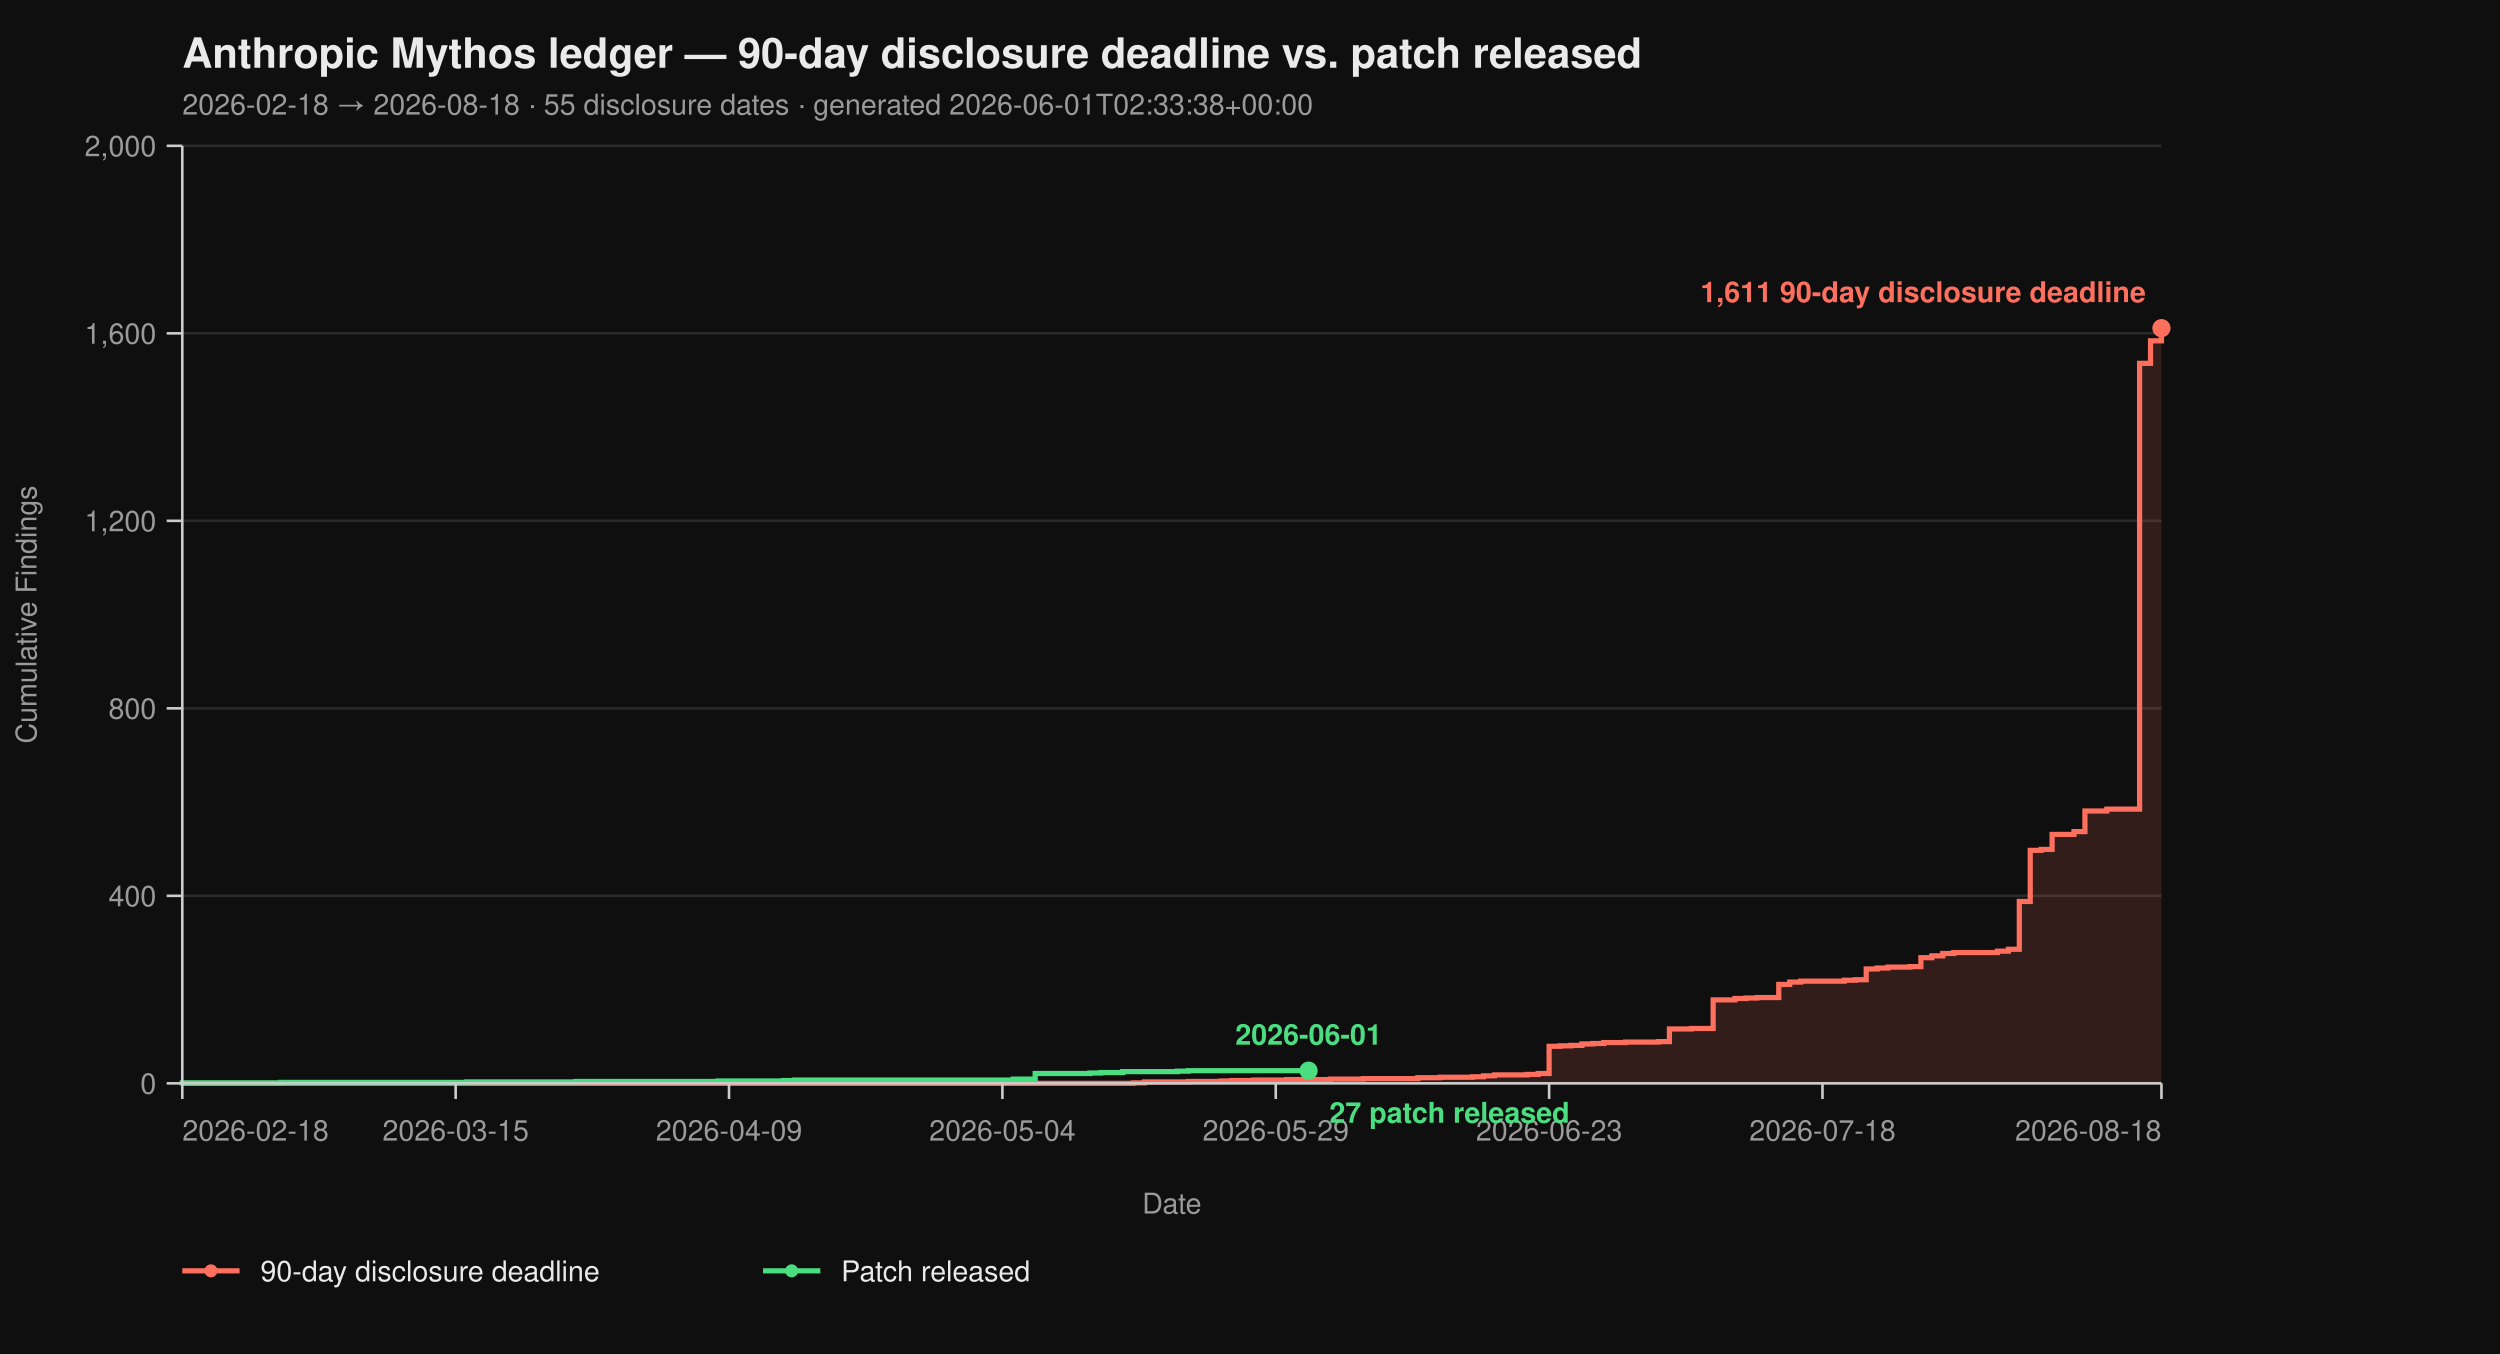
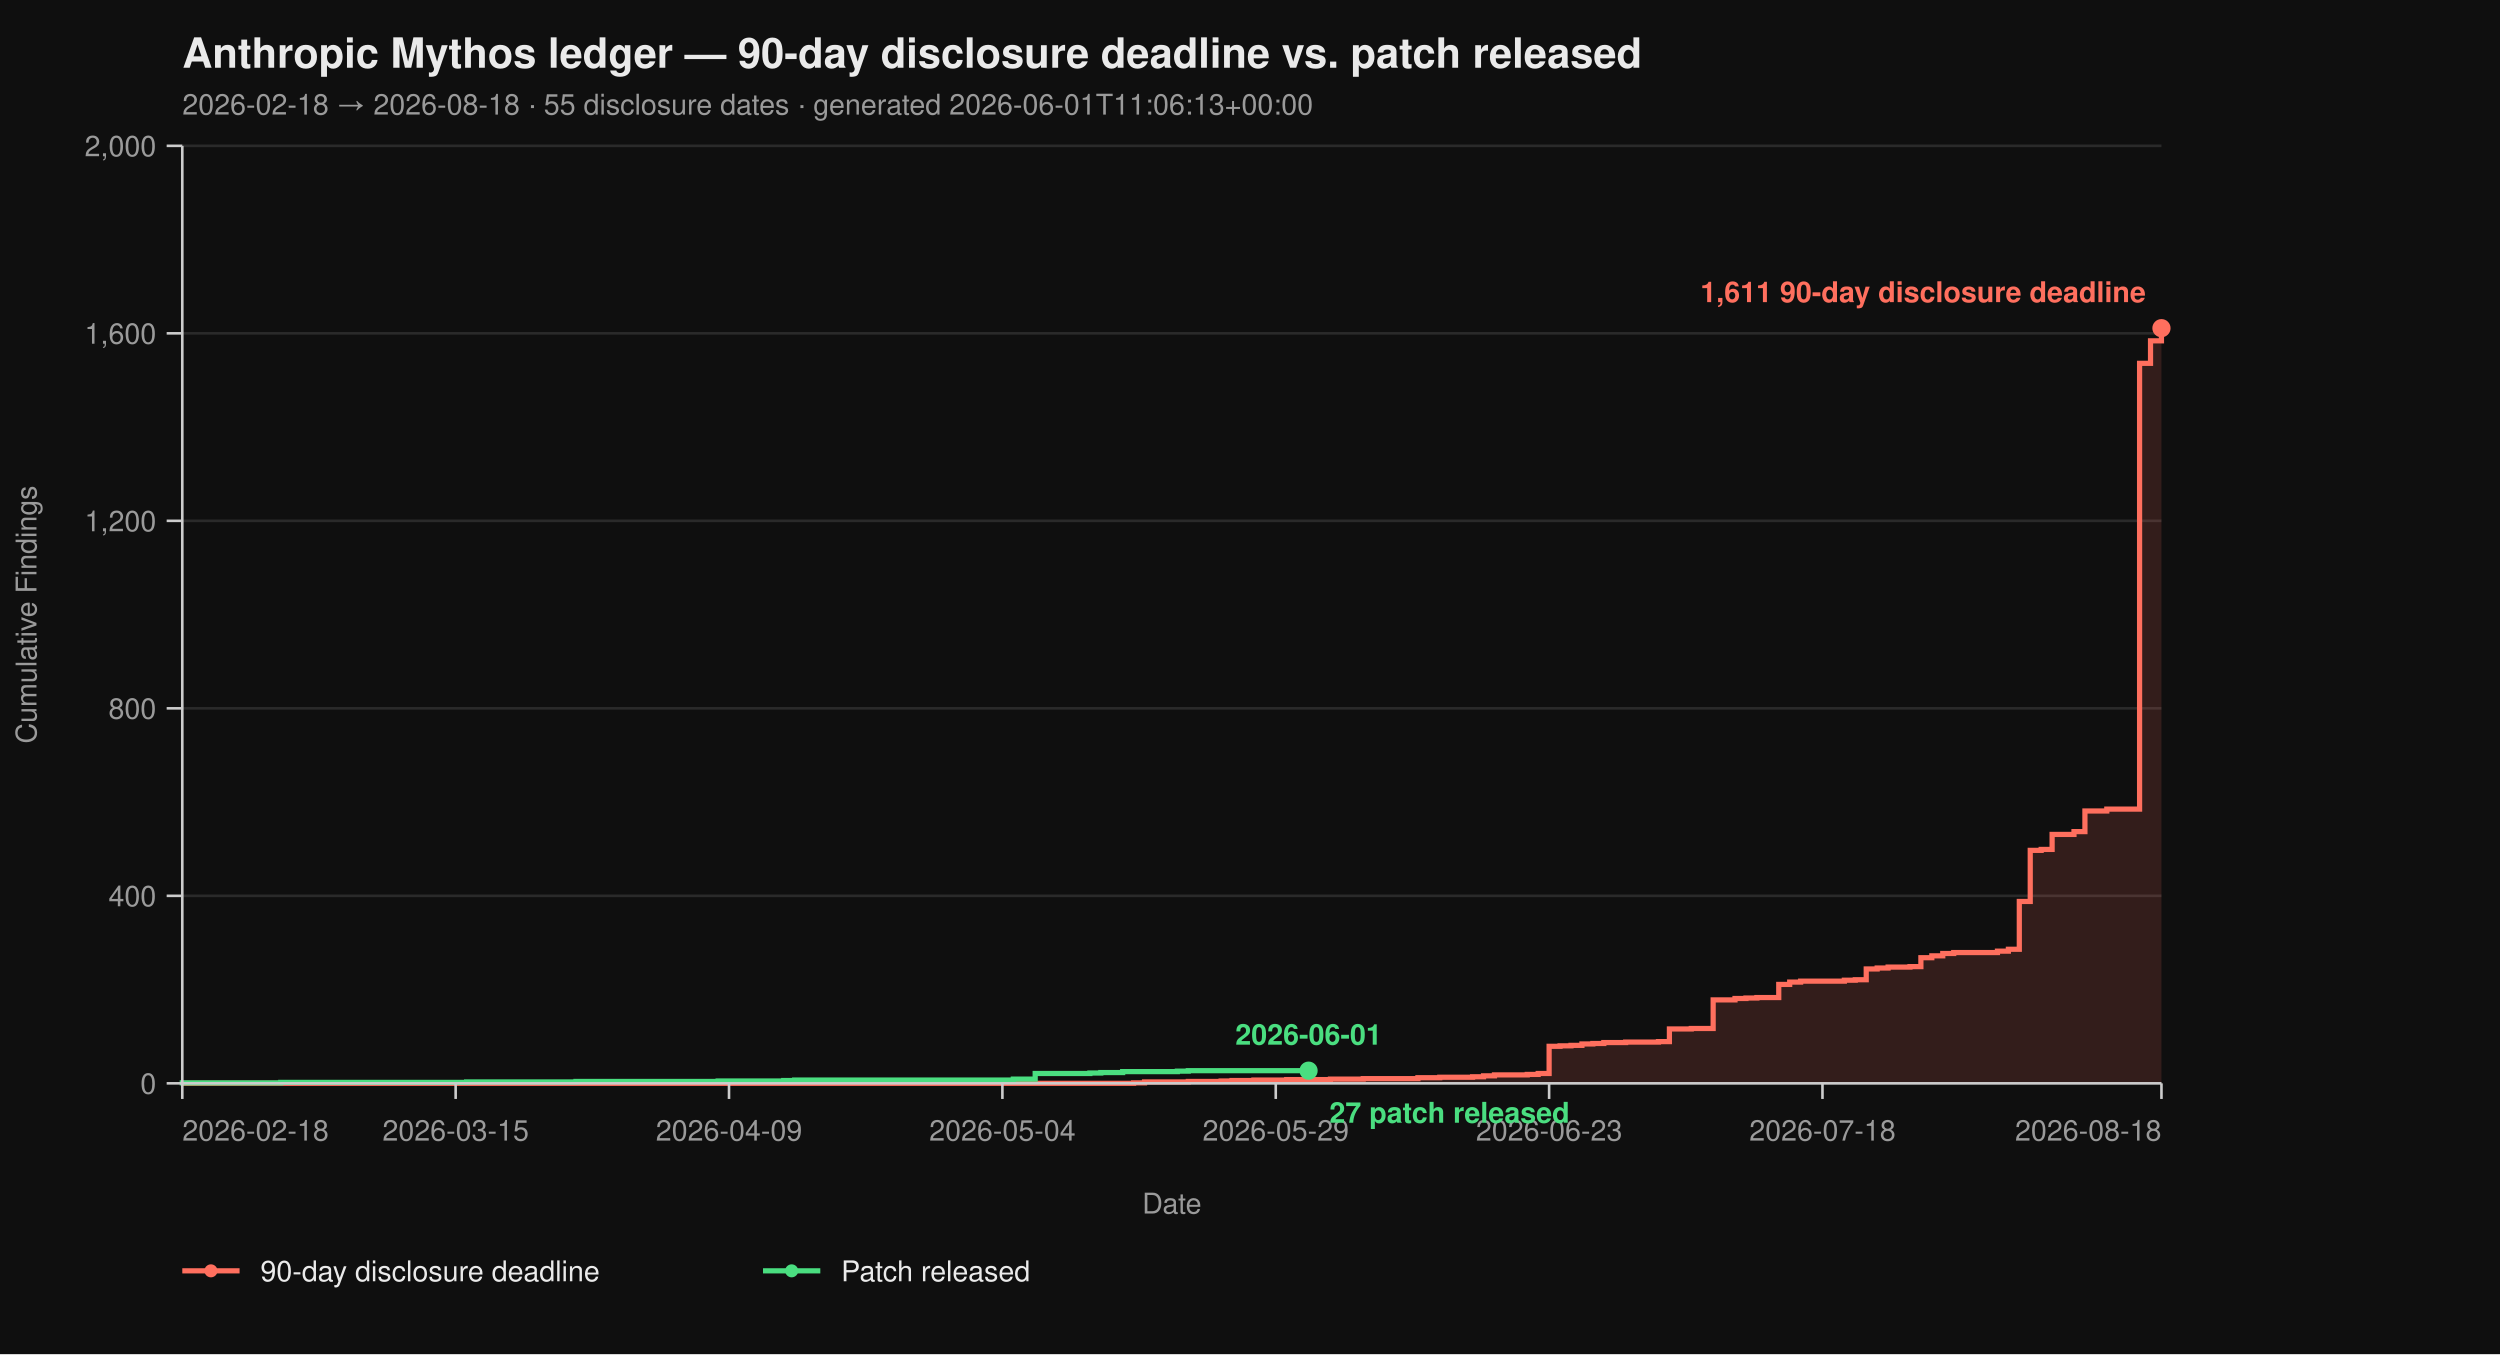
<svg xmlns="http://www.w3.org/2000/svg" viewBox="0 0 960 520" width="960" height="520" font-family="-apple-system, BlinkMacSystemFont, 'Segoe UI', Helvetica, Arial, sans-serif">
  <rect width="100%" height="100%" fill="#0f0f0f" />
  <text x="70" y="26" fill="#eaeaea" font-size="16" font-weight="700">Anthropic Mythos ledger — 90-day disclosure deadline vs. patch released</text>
-   <text x="70" y="44" fill="#9a9a9a" font-size="11">2026-02-18 → 2026-08-18  ·  55 disclosure dates  ·  generated 2026-06-01T02:33:38+00:00</text>
+   <text x="70" y="44" fill="#9a9a9a" font-size="11">2026-02-18 → 2026-08-18  ·  55 disclosure dates  ·  generated 2026-06-01T11:06:13+00:00</text>
  <line x1="70" y1="416.00" x2="830" y2="416.00" stroke="#2a2a2a" stroke-width="1" />
  <line x1="70" y1="344.00" x2="830" y2="344.00" stroke="#2a2a2a" stroke-width="1" />
  <line x1="70" y1="272.00" x2="830" y2="272.00" stroke="#2a2a2a" stroke-width="1" />
  <line x1="70" y1="200.00" x2="830" y2="200.00" stroke="#2a2a2a" stroke-width="1" />
  <line x1="70" y1="128.00" x2="830" y2="128.00" stroke="#2a2a2a" stroke-width="1" />
  <line x1="70" y1="56.00" x2="830" y2="56.00" stroke="#2a2a2a" stroke-width="1" />
  <path d="M 70.00 416.00 L 435.30 416.00 L 435.30 415.82 L 439.50 415.82 L 439.50 415.46 L 456.30 415.46 L 456.30 415.28 L 468.90 415.28 L 468.90 415.10 L 473.09 415.10 L 473.09 414.92 L 481.49 414.92 L 481.49 414.74 L 494.09 414.74 L 494.09 414.56 L 510.88 414.56 L 510.88 414.38 L 523.48 414.38 L 523.48 414.20 L 544.48 414.20 L 544.48 413.84 L 552.87 413.84 L 552.87 413.66 L 565.47 413.66 L 565.47 413.48 L 569.67 413.48 L 569.67 413.12 L 573.87 413.12 L 573.87 412.76 L 586.46 412.76 L 586.46 412.58 L 590.66 412.58 L 590.66 412.22 L 594.86 412.22 L 594.86 401.78 L 599.06 401.78 L 599.06 401.60 L 603.26 401.60 L 603.26 401.42 L 607.46 401.42 L 607.46 400.88 L 611.66 400.88 L 611.66 400.70 L 615.86 400.70 L 615.86 400.34 L 624.25 400.34 L 624.25 400.16 L 636.85 400.16 L 636.85 399.98 L 641.05 399.98 L 641.05 395.12 L 649.45 395.12 L 649.45 394.94 L 657.85 394.94 L 657.85 383.96 L 666.24 383.96 L 666.24 383.42 L 670.44 383.42 L 670.44 383.24 L 674.64 383.24 L 674.64 383.06 L 683.04 383.06 L 683.04 378.02 L 687.24 378.02 L 687.24 377.12 L 691.44 377.12 L 691.44 376.76 L 708.23 376.76 L 708.23 376.40 L 712.43 376.40 L 712.43 376.22 L 716.63 376.22 L 716.63 372.08 L 720.83 372.08 L 720.83 371.72 L 725.03 371.72 L 725.03 371.36 L 733.43 371.36 L 733.43 371.18 L 737.62 371.18 L 737.62 367.76 L 741.82 367.76 L 741.82 367.04 L 746.02 367.04 L 746.02 366.14 L 750.22 366.14 L 750.22 365.78 L 767.02 365.78 L 767.02 365.24 L 771.22 365.24 L 771.22 364.52 L 775.41 364.52 L 775.41 346.16 L 779.61 346.16 L 779.61 326.54 L 783.81 326.54 L 783.81 326.18 L 788.01 326.18 L 788.01 320.42 L 796.41 320.42 L 796.41 319.34 L 800.61 319.34 L 800.61 311.42 L 809.01 311.42 L 809.01 310.70 L 821.60 310.70 L 821.60 139.52 L 825.80 139.52 L 825.80 130.88 L 830.00 130.88 L 830.00 126.02 L 830.00 126.02 L 830.00 416.00 Z" fill="#ff6f5e26" stroke="none" />
  <path d="M 70.00 416.00 L 435.30 416.00 L 435.30 415.82 L 439.50 415.82 L 439.50 415.46 L 456.30 415.46 L 456.30 415.28 L 468.90 415.28 L 468.90 415.10 L 473.09 415.10 L 473.09 414.92 L 481.49 414.92 L 481.49 414.74 L 494.09 414.74 L 494.09 414.56 L 510.88 414.56 L 510.88 414.38 L 523.48 414.38 L 523.48 414.20 L 544.48 414.20 L 544.48 413.84 L 552.87 413.84 L 552.87 413.66 L 565.47 413.66 L 565.47 413.48 L 569.67 413.48 L 569.67 413.12 L 573.87 413.12 L 573.87 412.76 L 586.46 412.76 L 586.46 412.58 L 590.66 412.58 L 590.66 412.22 L 594.86 412.22 L 594.86 401.78 L 599.06 401.78 L 599.06 401.60 L 603.26 401.60 L 603.26 401.42 L 607.46 401.42 L 607.46 400.88 L 611.66 400.88 L 611.66 400.70 L 615.86 400.70 L 615.86 400.34 L 624.25 400.34 L 624.25 400.16 L 636.85 400.16 L 636.85 399.98 L 641.05 399.98 L 641.05 395.12 L 649.45 395.12 L 649.45 394.94 L 657.85 394.94 L 657.85 383.96 L 666.24 383.96 L 666.24 383.42 L 670.44 383.42 L 670.44 383.24 L 674.64 383.24 L 674.64 383.06 L 683.04 383.06 L 683.04 378.02 L 687.24 378.02 L 687.24 377.12 L 691.44 377.12 L 691.44 376.76 L 708.23 376.76 L 708.23 376.40 L 712.43 376.40 L 712.43 376.22 L 716.63 376.22 L 716.63 372.08 L 720.83 372.08 L 720.83 371.72 L 725.03 371.72 L 725.03 371.36 L 733.43 371.36 L 733.43 371.18 L 737.62 371.18 L 737.62 367.76 L 741.82 367.76 L 741.82 367.04 L 746.02 367.04 L 746.02 366.14 L 750.22 366.14 L 750.22 365.78 L 767.02 365.78 L 767.02 365.24 L 771.22 365.24 L 771.22 364.52 L 775.41 364.52 L 775.41 346.16 L 779.61 346.16 L 779.61 326.54 L 783.81 326.54 L 783.81 326.18 L 788.01 326.18 L 788.01 320.42 L 796.41 320.42 L 796.41 319.34 L 800.61 319.34 L 800.61 311.42 L 809.01 311.42 L 809.01 310.70 L 821.60 310.70 L 821.60 139.52 L 825.80 139.52 L 825.80 130.88 L 830.00 130.88 L 830.00 126.02 L 830.00 126.02" fill="none" stroke="#ff6f5e" stroke-width="2" stroke-linejoin="miter" stroke-linecap="butt" />
  <path d="M 70.00 416.00 L 70.00 416.00 L 70.00 415.82 L 107.79 415.82 L 107.79 415.64 L 179.17 415.64 L 179.17 415.46 L 221.16 415.46 L 221.16 415.28 L 275.75 415.28 L 275.75 415.10 L 300.94 415.10 L 300.94 414.92 L 305.14 414.92 L 305.14 414.74 L 389.12 414.74 L 389.12 414.38 L 397.51 414.38 L 397.51 412.22 L 418.51 412.22 L 418.51 412.04 L 422.71 412.04 L 422.71 411.86 L 431.10 411.86 L 431.10 411.50 L 452.10 411.50 L 452.10 411.32 L 456.30 411.32 L 456.30 411.14 L 502.49 411.14" fill="none" stroke="#4ade80" stroke-width="2" stroke-linejoin="miter" stroke-linecap="butt" />
  <line x1="70" y1="56" x2="70" y2="416" stroke="#cccccc" stroke-width="1" />
  <line x1="70" y1="416" x2="830" y2="416" stroke="#cccccc" stroke-width="1" />
  <line x1="64" y1="416.00" x2="70" y2="416.00" stroke="#cccccc" stroke-width="1" />
  <line x1="64" y1="344.00" x2="70" y2="344.00" stroke="#cccccc" stroke-width="1" />
  <line x1="64" y1="272.00" x2="70" y2="272.00" stroke="#cccccc" stroke-width="1" />
  <line x1="64" y1="200.00" x2="70" y2="200.00" stroke="#cccccc" stroke-width="1" />
  <line x1="64" y1="128.00" x2="70" y2="128.00" stroke="#cccccc" stroke-width="1" />
  <line x1="64" y1="56.00" x2="70" y2="56.00" stroke="#cccccc" stroke-width="1" />
  <text x="60" y="420.00" text-anchor="end" fill="#9a9a9a" font-size="11">0</text>
  <text x="60" y="348.00" text-anchor="end" fill="#9a9a9a" font-size="11">400</text>
  <text x="60" y="276.00" text-anchor="end" fill="#9a9a9a" font-size="11">800</text>
  <text x="60" y="204.00" text-anchor="end" fill="#9a9a9a" font-size="11">1,200</text>
  <text x="60" y="132.00" text-anchor="end" fill="#9a9a9a" font-size="11">1,600</text>
  <text x="60" y="60.00" text-anchor="end" fill="#9a9a9a" font-size="11">2,000</text>
  <text x="14" y="236.00" fill="#9a9a9a" font-size="11" transform="rotate(-90 14 236.00)" text-anchor="middle">Cumulative Findings</text>
  <line x1="70.00" y1="416" x2="70.00" y2="422" stroke="#cccccc" stroke-width="1" />
  <line x1="174.97" y1="416" x2="174.97" y2="422" stroke="#cccccc" stroke-width="1" />
  <line x1="279.94" y1="416" x2="279.94" y2="422" stroke="#cccccc" stroke-width="1" />
  <line x1="384.92" y1="416" x2="384.92" y2="422" stroke="#cccccc" stroke-width="1" />
  <line x1="489.89" y1="416" x2="489.89" y2="422" stroke="#cccccc" stroke-width="1" />
  <line x1="594.86" y1="416" x2="594.86" y2="422" stroke="#cccccc" stroke-width="1" />
  <line x1="699.83" y1="416" x2="699.83" y2="422" stroke="#cccccc" stroke-width="1" />
  <line x1="830.00" y1="416" x2="830.00" y2="422" stroke="#cccccc" stroke-width="1" />
  <text x="70.00" y="438" text-anchor="start" fill="#9a9a9a" font-size="11">2026-02-18</text>
  <text x="174.97" y="438" text-anchor="middle" fill="#9a9a9a" font-size="11">2026-03-15</text>
  <text x="279.94" y="438" text-anchor="middle" fill="#9a9a9a" font-size="11">2026-04-09</text>
  <text x="384.92" y="438" text-anchor="middle" fill="#9a9a9a" font-size="11">2026-05-04</text>
  <text x="489.89" y="438" text-anchor="middle" fill="#9a9a9a" font-size="11">2026-05-29</text>
  <text x="594.86" y="438" text-anchor="middle" fill="#9a9a9a" font-size="11">2026-06-23</text>
  <text x="699.83" y="438" text-anchor="middle" fill="#9a9a9a" font-size="11">2026-07-18</text>
  <text x="830.00" y="438" text-anchor="end" fill="#9a9a9a" font-size="11">2026-08-18</text>
  <text x="450.00" y="466" fill="#9a9a9a" font-size="11" text-anchor="middle">Date</text>
  <circle cx="830.00" cy="126.02" r="3.5" fill="#ff6f5e" />
  <text x="824.00" y="116.02" text-anchor="end" fill="#ff6f5e" font-size="11" font-weight="600">1,611 90-day disclosure deadline</text>
  <circle cx="502.49" cy="411.14" r="3.5" fill="#4ade80" />
  <text x="510.49" y="431.14" text-anchor="start" fill="#4ade80" font-size="11" font-weight="600">27 patch released</text>
  <text x="502.49" y="401.14" text-anchor="middle" fill="#4ade80" font-size="11" font-weight="600">2026-06-01</text>
  <line x1="70" y1="488" x2="92" y2="488" stroke="#ff6f5e" stroke-width="2" />
  <circle cx="81" cy="488" r="2.5" fill="#ff6f5e" />
  <text x="100" y="492" fill="#eaeaea" font-size="11">90-day disclosure deadline</text>
  <line x1="293.0" y1="488" x2="315.0" y2="488" stroke="#4ade80" stroke-width="2" />
  <circle cx="304.0" cy="488" r="2.5" fill="#4ade80" />
  <text x="323.0" y="492" fill="#eaeaea" font-size="11">Patch released</text>
</svg>
